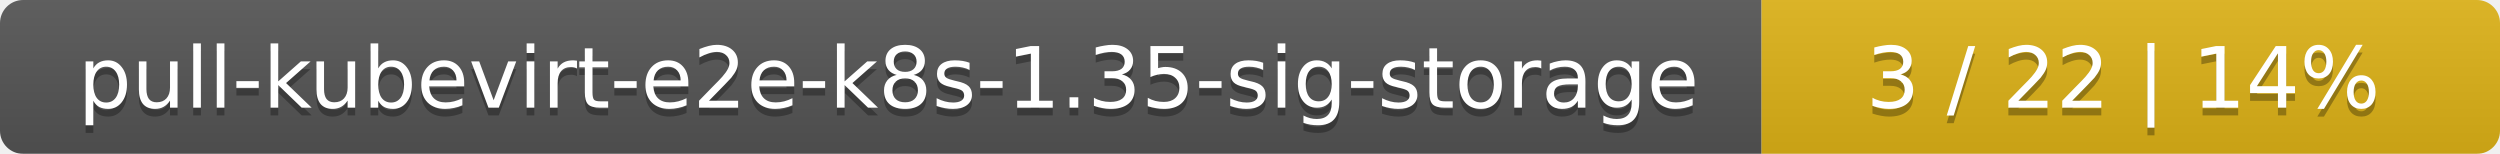
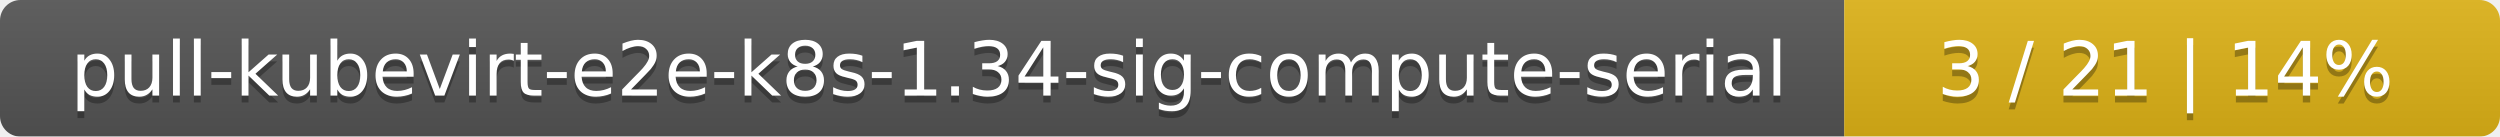
- <svg xmlns="http://www.w3.org/2000/svg" width="325" height="20">
+ <svg xmlns="http://www.w3.org/2000/svg" width="366" height="20">
  <linearGradient id="smooth" x2="0" y2="100%">
    <stop offset="0" stop-color="#bbb" stop-opacity=".1" />
    <stop offset="1" stop-opacity=".1" />
  </linearGradient>
  <mask id="round">
-     <rect width="325" height="20" rx="3" fill="#fff" />
+     <rect width="366" height="20" rx="3" fill="#fff" />
  </mask>
  <g mask="url(#round)">
-     <rect width="229" height="20" fill="#555" />
-     <rect x="229" width="96" height="20" fill="#dfb317" />
-     <rect width="325" height="20" fill="url(#smooth)" />
+     <rect width="270" height="20" fill="#555" />
+     <rect x="270" width="96" height="20" fill="#dfb317" />
+     <rect width="366" height="20" fill="url(#smooth)" />
  </g>
  <g fill="#fff" text-anchor="middle" font-family="DejaVu Sans,Verdana,Geneva,sans-serif" font-size="11">
-     <text x="115.5" y="15" fill="#010101" fill-opacity=".3">pull-kubevirt-e2e-k8s-1.35-sig-storage</text>
-     <text x="115.5" y="14">pull-kubevirt-e2e-k8s-1.35-sig-storage</text>
-     <text x="276" y="15" fill="#010101" fill-opacity=".3">3 / 22    |    14%</text>
-     <text x="276" y="14">3 / 22    |    14%</text>
+     <text x="136" y="15" fill="#010101" fill-opacity=".3">pull-kubevirt-e2e-k8s-1.34-sig-compute-serial</text>
+     <text x="136" y="14">pull-kubevirt-e2e-k8s-1.34-sig-compute-serial</text>
+     <text x="317" y="15" fill="#010101" fill-opacity=".3">3 / 21    |    14%</text>
+     <text x="317" y="14">3 / 21    |    14%</text>
  </g>
</svg>
